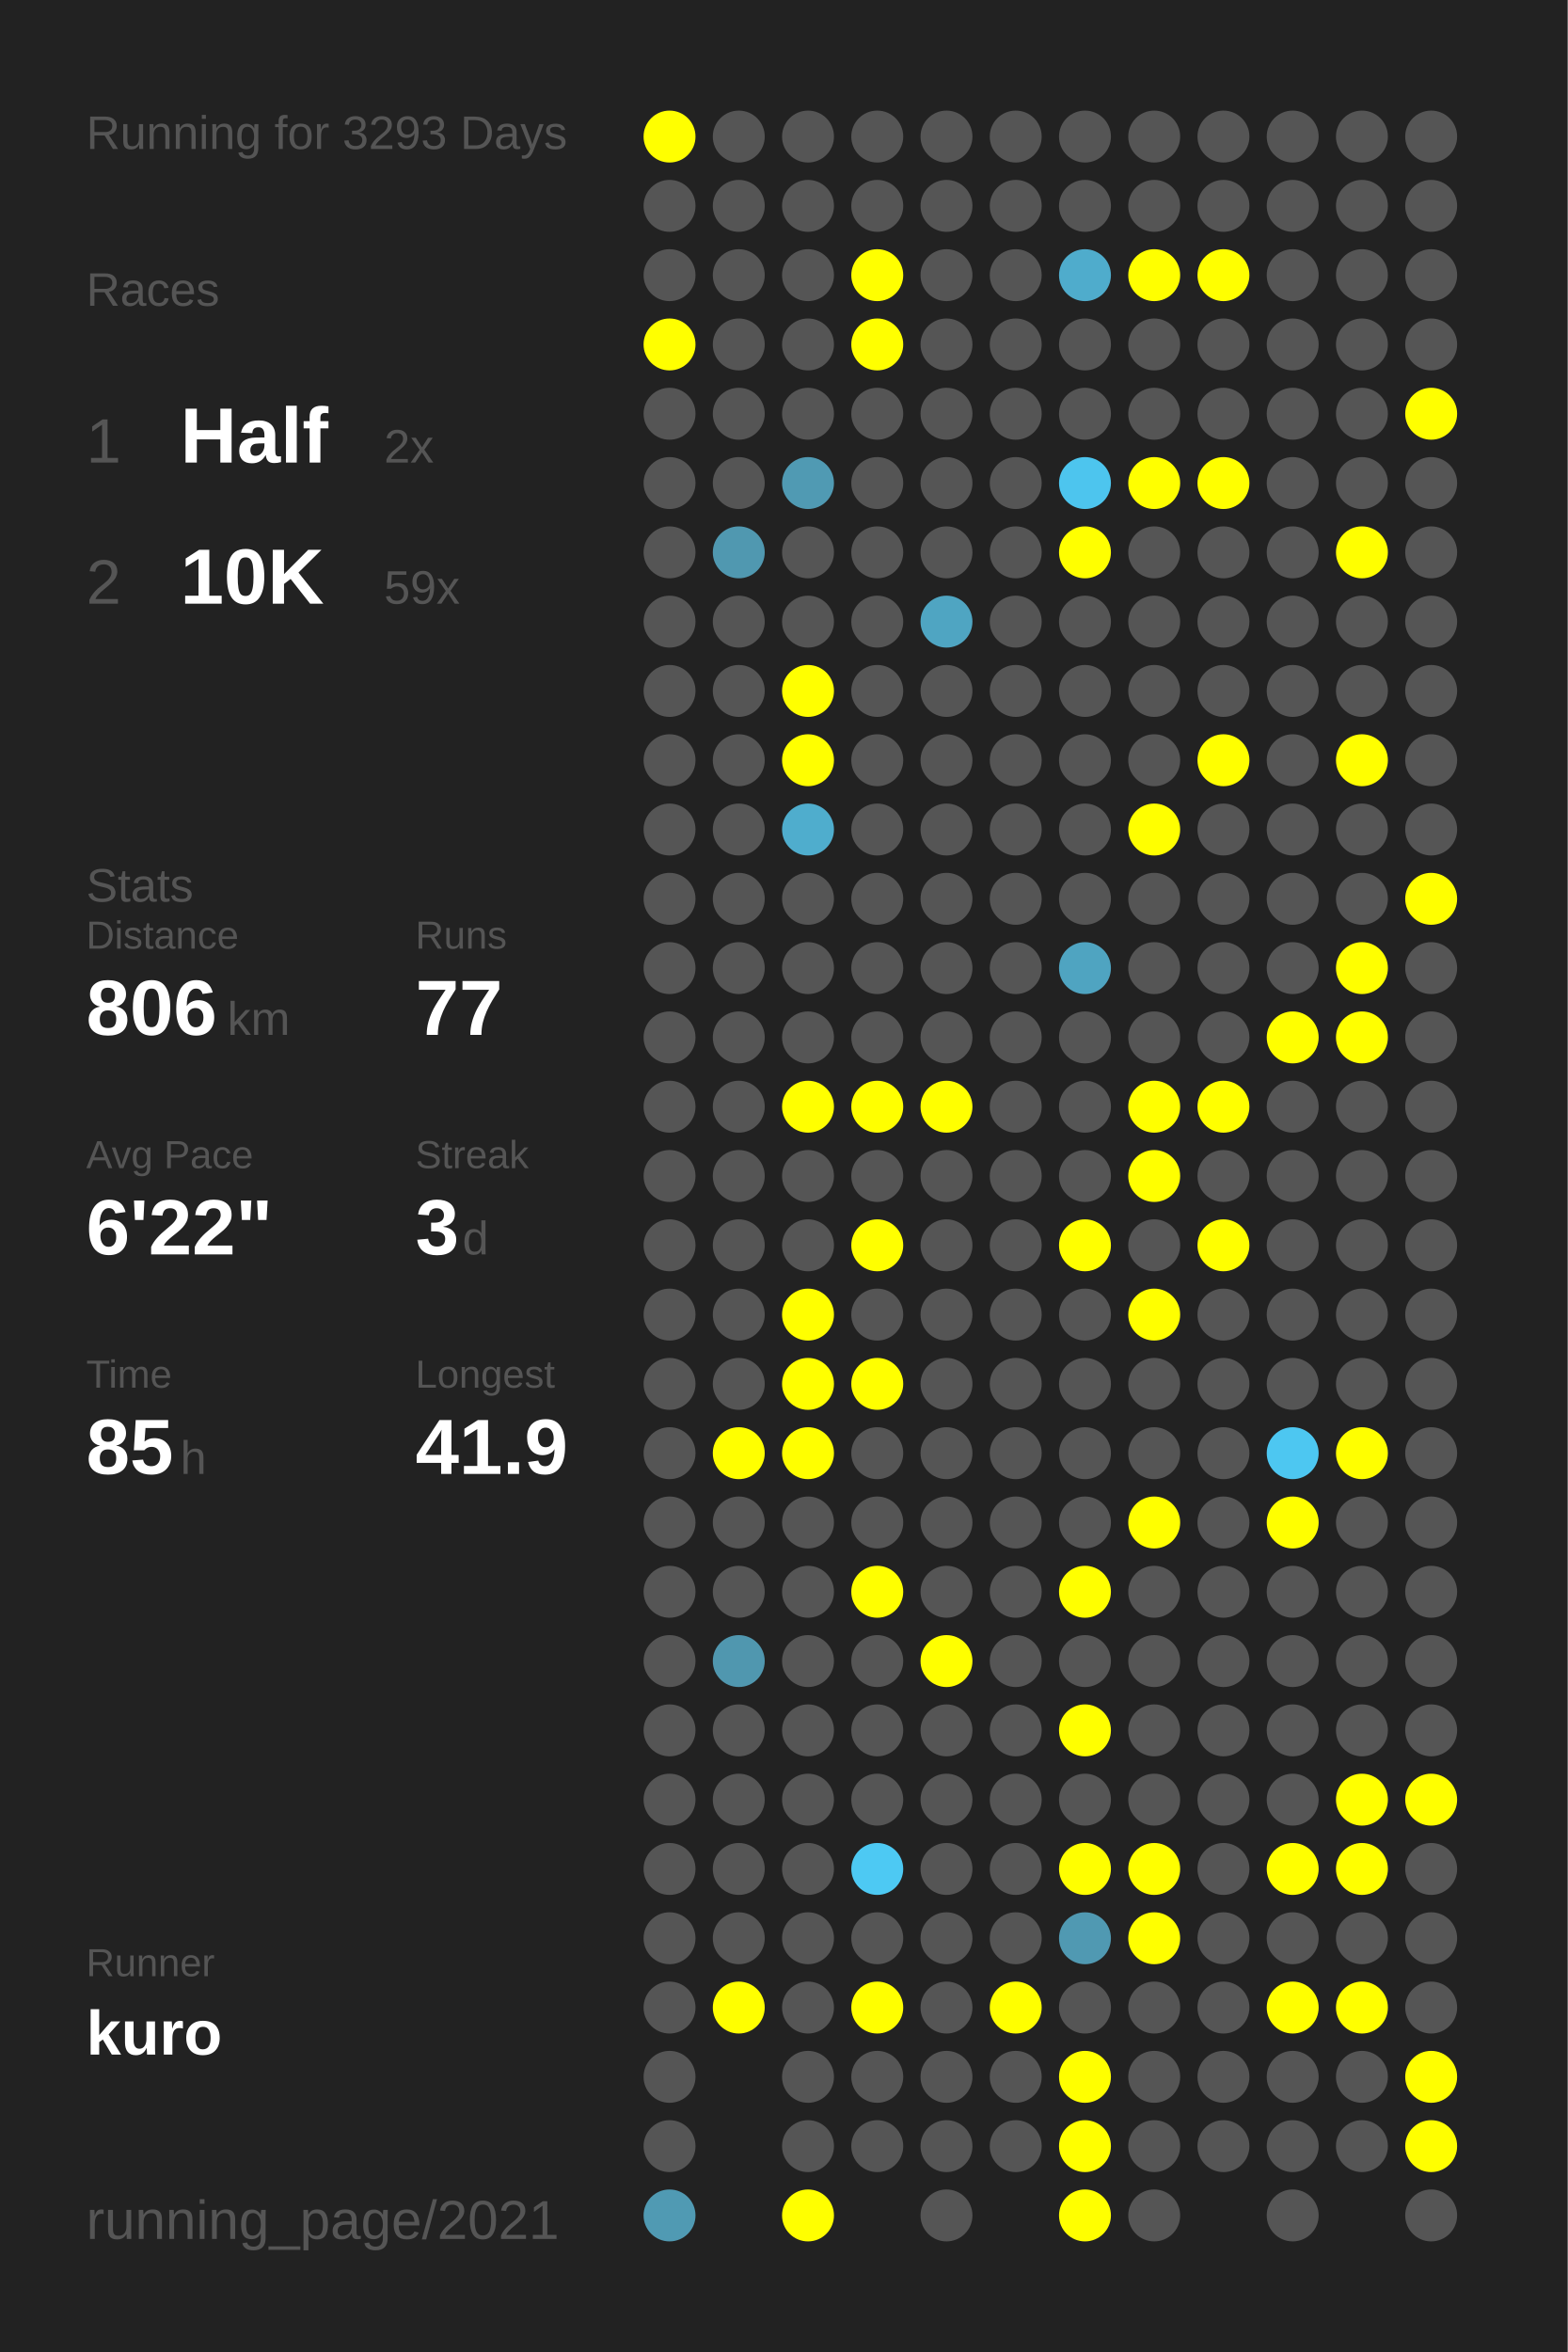
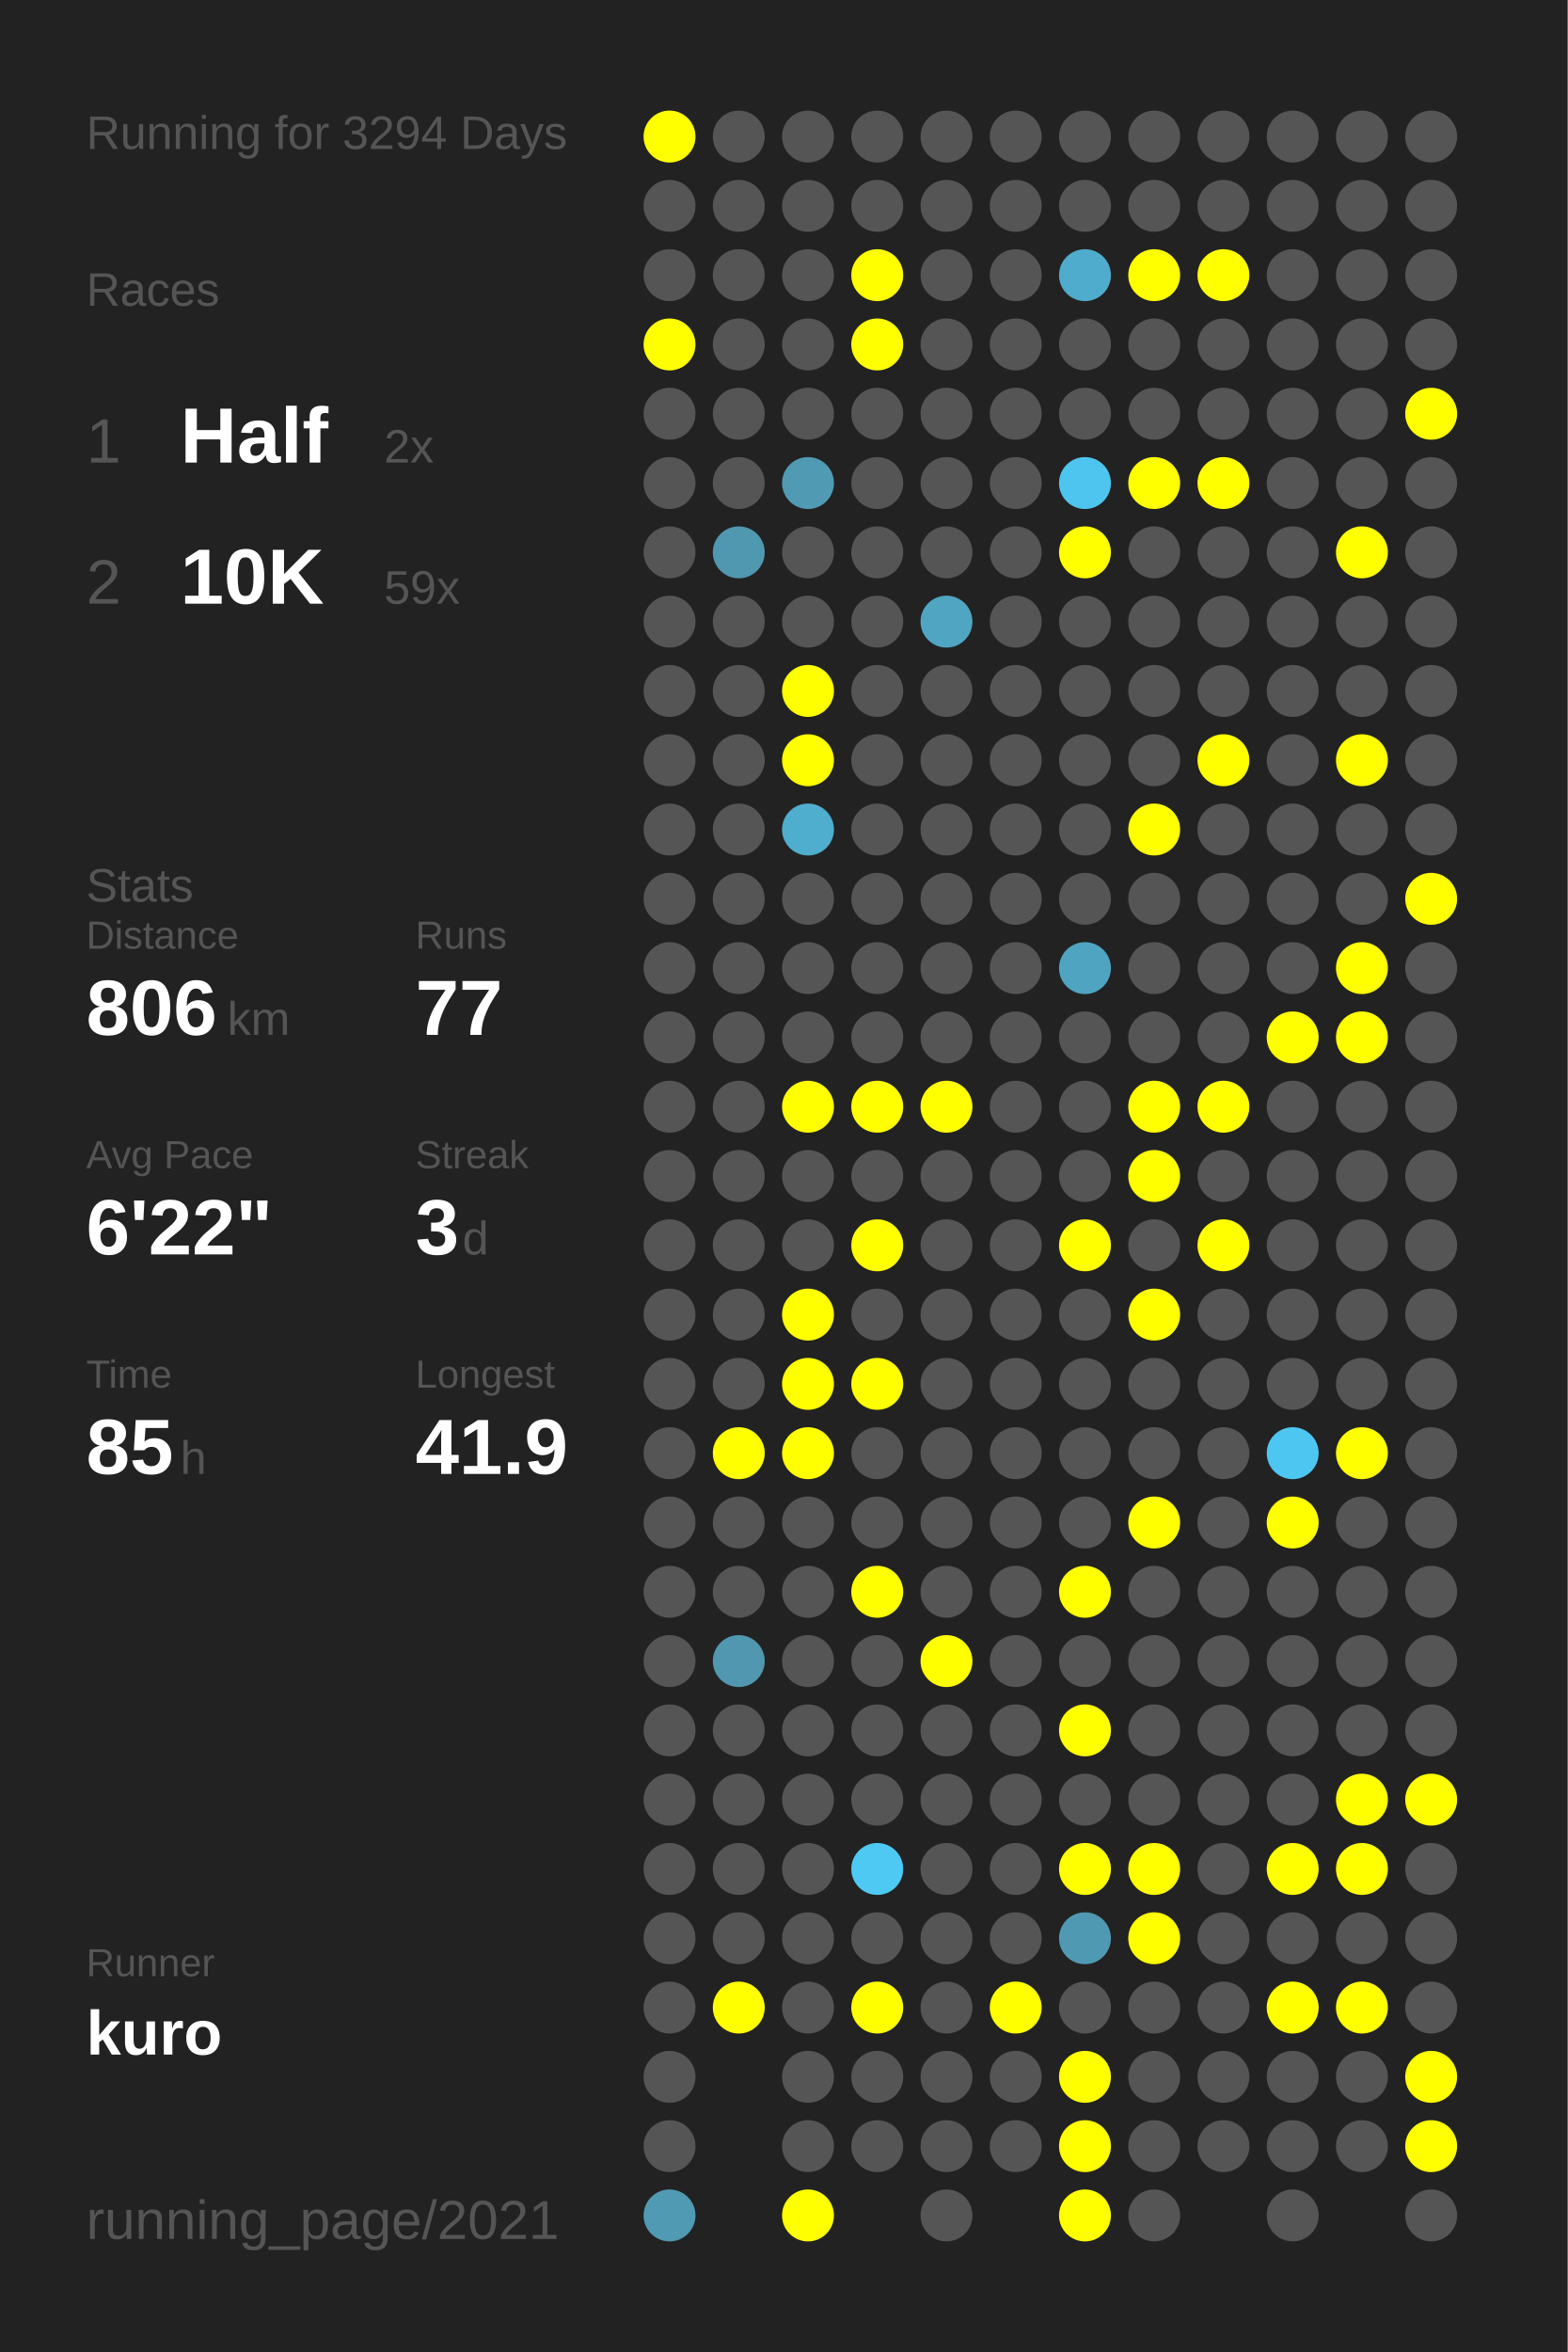
<svg xmlns="http://www.w3.org/2000/svg" baseProfile="full" height="300mm" version="1.1" viewBox="0,0,200,300" width="200mm">
  <defs />
  <rect fill="#222222" height="300" width="200" x="0" y="0" />
-   <text fill="#555555" style="font-size:6px; font-family:Arial;" x="11" y="19">Running for 3293 Days</text>
+   <text fill="#555555" style="font-size:6px; font-family:Arial;" x="11" y="19">Running for 3294 Days</text>
  <text fill="#555555" style="font-size:6px; font-family:Arial;" x="11" y="39">Races</text>
  <text fill="#555555" style="font-size:8px; font-family:Arial;" x="11" y="59">1</text>
  <text fill="#FFFFFF" style="font-size:10px; font-family:Arial; font-weight:bold;" x="23" y="59">Half</text>
  <text fill="#555555" style="font-size:6px; font-family:Arial;" x="49" y="59">2x</text>
  <text fill="#555555" style="font-size:8px; font-family:Arial;" x="11" y="77">2</text>
  <text fill="#FFFFFF" style="font-size:10px; font-family:Arial; font-weight:bold;" x="23" y="77">10K</text>
  <text fill="#555555" style="font-size:6px; font-family:Arial;" x="49" y="77">59x</text>
  <text fill="#555555" style="font-size:6px; font-family:Arial;" x="11" y="115">Stats</text>
  <text fill="#555555" style="font-size:5px; font-family:Arial;" x="11" y="121">Distance</text>
  <text fill="#FFFFFF" style="font-size:10px; font-family:Arial; font-weight:bold;" x="11" y="132">806</text>
  <text fill="#555555" style="font-size:6px; font-family:Arial;" x="29" y="132">km</text>
  <text fill="#555555" style="font-size:5px; font-family:Arial;" x="53" y="121">Runs</text>
  <text fill="#FFFFFF" style="font-size:10px; font-family:Arial; font-weight:bold;" x="53" y="132">77</text>
  <text fill="#555555" style="font-size:5px; font-family:Arial;" x="11" y="149">Avg Pace</text>
  <text fill="#FFFFFF" style="font-size:10px; font-family:Arial; font-weight:bold;" x="11" y="160">6'22"</text>
  <text fill="#555555" style="font-size:5px; font-family:Arial;" x="53" y="149">Streak</text>
  <text fill="#FFFFFF" style="font-size:10px; font-family:Arial; font-weight:bold;" x="53" y="160">3</text>
  <text fill="#555555" style="font-size:6px; font-family:Arial;" x="59" y="160">d</text>
  <text fill="#555555" style="font-size:5px; font-family:Arial;" x="11" y="177">Time</text>
  <text fill="#FFFFFF" style="font-size:10px; font-family:Arial; font-weight:bold;" x="11" y="188">85</text>
  <text fill="#555555" style="font-size:6px; font-family:Arial;" x="23" y="188">h</text>
  <text fill="#555555" style="font-size:5px; font-family:Arial;" x="53" y="177">Longest</text>
  <text fill="#FFFFFF" style="font-size:10px; font-family:Arial; font-weight:bold;" x="53" y="188">41.9</text>
  <text fill="#555555" style="font-size:5px; font-family:Arial;" x="11" y="252.065">Runner</text>
  <text fill="#FFFFFF" style="font-size:8px; font-family:Arial; font-weight:bold;" x="11" y="262.065">kuro</text>
  <text fill="#555555" style="font-size:7px; font-family:Arial;" x="11" y="285.581">running_page/2021</text>
  <circle cx="85.417" cy="17.419" fill="#FFFF00" r="3.312" />
  <circle cx="85.417" cy="26.258" fill="#555555" r="3.312" />
  <circle cx="85.417" cy="35.097" fill="#555555" r="3.312" />
  <circle cx="85.417" cy="43.935" fill="#FFFF00" r="3.312" />
  <circle cx="85.417" cy="52.774" fill="#555555" r="3.312" />
  <circle cx="85.417" cy="61.613" fill="#555555" r="3.312" />
  <circle cx="85.417" cy="70.452" fill="#555555" r="3.312" />
  <circle cx="85.417" cy="79.29" fill="#555555" r="3.312" />
  <circle cx="85.417" cy="88.129" fill="#555555" r="3.312" />
  <circle cx="85.417" cy="96.968" fill="#555555" r="3.312" />
  <circle cx="85.417" cy="105.806" fill="#555555" r="3.312" />
  <circle cx="85.417" cy="114.645" fill="#555555" r="3.312" />
  <circle cx="85.417" cy="123.484" fill="#555555" r="3.312" />
  <circle cx="85.417" cy="132.323" fill="#555555" r="3.312" />
  <circle cx="85.417" cy="141.161" fill="#555555" r="3.312" />
  <circle cx="85.417" cy="150" fill="#555555" r="3.312" />
  <circle cx="85.417" cy="158.839" fill="#555555" r="3.312" />
  <circle cx="85.417" cy="167.677" fill="#555555" r="3.312" />
  <circle cx="85.417" cy="176.516" fill="#555555" r="3.312" />
  <circle cx="85.417" cy="185.355" fill="#555555" r="3.312" />
  <circle cx="85.417" cy="194.194" fill="#555555" r="3.312" />
  <circle cx="85.417" cy="203.032" fill="#555555" r="3.312" />
  <circle cx="85.417" cy="211.871" fill="#555555" r="3.312" />
  <circle cx="85.417" cy="220.71" fill="#555555" r="3.312" />
  <circle cx="85.417" cy="229.548" fill="#555555" r="3.312" />
  <circle cx="85.417" cy="238.387" fill="#555555" r="3.312" />
  <circle cx="85.417" cy="247.226" fill="#555555" r="3.312" />
  <circle cx="85.417" cy="256.065" fill="#555555" r="3.312" />
  <circle cx="85.417" cy="264.903" fill="#555555" r="3.312" />
  <circle cx="85.417" cy="273.742" fill="#555555" r="3.312" />
  <circle cx="85.417" cy="282.581" fill="#509ab3" r="3.312" />
  <circle cx="94.25" cy="17.419" fill="#555555" r="3.312" />
  <circle cx="94.25" cy="26.258" fill="#555555" r="3.312" />
  <circle cx="94.25" cy="35.097" fill="#555555" r="3.312" />
  <circle cx="94.25" cy="43.935" fill="#555555" r="3.312" />
  <circle cx="94.25" cy="52.774" fill="#555555" r="3.312" />
  <circle cx="94.25" cy="61.613" fill="#555555" r="3.312" />
  <circle cx="94.25" cy="70.452" fill="#5098b0" r="3.312" />
  <circle cx="94.25" cy="79.29" fill="#555555" r="3.312" />
  <circle cx="94.25" cy="88.129" fill="#555555" r="3.312" />
  <circle cx="94.25" cy="96.968" fill="#555555" r="3.312" />
  <circle cx="94.25" cy="105.806" fill="#555555" r="3.312" />
  <circle cx="94.25" cy="114.645" fill="#555555" r="3.312" />
  <circle cx="94.25" cy="123.484" fill="#555555" r="3.312" />
  <circle cx="94.25" cy="132.323" fill="#555555" r="3.312" />
  <circle cx="94.25" cy="141.161" fill="#555555" r="3.312" />
  <circle cx="94.25" cy="150" fill="#555555" r="3.312" />
  <circle cx="94.25" cy="158.839" fill="#555555" r="3.312" />
  <circle cx="94.25" cy="167.677" fill="#555555" r="3.312" />
  <circle cx="94.25" cy="176.516" fill="#555555" r="3.312" />
  <circle cx="94.25" cy="185.355" fill="#FFFF00" r="3.312" />
  <circle cx="94.25" cy="194.194" fill="#555555" r="3.312" />
  <circle cx="94.25" cy="203.032" fill="#555555" r="3.312" />
  <circle cx="94.25" cy="211.871" fill="#5097af" r="3.312" />
  <circle cx="94.25" cy="220.71" fill="#555555" r="3.312" />
  <circle cx="94.25" cy="229.548" fill="#555555" r="3.312" />
  <circle cx="94.25" cy="238.387" fill="#555555" r="3.312" />
  <circle cx="94.25" cy="247.226" fill="#555555" r="3.312" />
  <circle cx="94.25" cy="256.065" fill="#FFFF00" r="3.312" />
  <circle cx="103.083" cy="17.419" fill="#555555" r="3.312" />
  <circle cx="103.083" cy="26.258" fill="#555555" r="3.312" />
  <circle cx="103.083" cy="35.097" fill="#555555" r="3.312" />
  <circle cx="103.083" cy="43.935" fill="#555555" r="3.312" />
  <circle cx="103.083" cy="52.774" fill="#555555" r="3.312" />
  <circle cx="103.083" cy="61.613" fill="#509ab3" r="3.312" />
  <circle cx="103.083" cy="70.452" fill="#555555" r="3.312" />
  <circle cx="103.083" cy="79.29" fill="#555555" r="3.312" />
  <circle cx="103.083" cy="88.129" fill="#FFFF00" r="3.312" />
  <circle cx="103.083" cy="96.968" fill="#FFFF00" r="3.312" />
  <circle cx="103.083" cy="105.806" fill="#4fadcd" r="3.312" />
  <circle cx="103.083" cy="114.645" fill="#555555" r="3.312" />
  <circle cx="103.083" cy="123.484" fill="#555555" r="3.312" />
  <circle cx="103.083" cy="132.323" fill="#555555" r="3.312" />
  <circle cx="103.083" cy="141.161" fill="#FFFF00" r="3.312" />
  <circle cx="103.083" cy="150" fill="#555555" r="3.312" />
  <circle cx="103.083" cy="158.839" fill="#555555" r="3.312" />
  <circle cx="103.083" cy="167.677" fill="#FFFF00" r="3.312" />
  <circle cx="103.083" cy="176.516" fill="#FFFF00" r="3.312" />
  <circle cx="103.083" cy="185.355" fill="#FFFF00" r="3.312" />
  <circle cx="103.083" cy="194.194" fill="#555555" r="3.312" />
  <circle cx="103.083" cy="203.032" fill="#555555" r="3.312" />
  <circle cx="103.083" cy="211.871" fill="#555555" r="3.312" />
  <circle cx="103.083" cy="220.71" fill="#555555" r="3.312" />
  <circle cx="103.083" cy="229.548" fill="#555555" r="3.312" />
  <circle cx="103.083" cy="238.387" fill="#555555" r="3.312" />
  <circle cx="103.083" cy="247.226" fill="#555555" r="3.312" />
  <circle cx="103.083" cy="256.065" fill="#555555" r="3.312" />
  <circle cx="103.083" cy="264.903" fill="#555555" r="3.312" />
  <circle cx="103.083" cy="273.742" fill="#555555" r="3.312" />
  <circle cx="103.083" cy="282.581" fill="#FFFF00" r="3.312" />
  <circle cx="111.917" cy="17.419" fill="#555555" r="3.312" />
  <circle cx="111.917" cy="26.258" fill="#555555" r="3.312" />
  <circle cx="111.917" cy="35.097" fill="#FFFF00" r="3.312" />
  <circle cx="111.917" cy="43.935" fill="#FFFF00" r="3.312" />
  <circle cx="111.917" cy="52.774" fill="#555555" r="3.312" />
  <circle cx="111.917" cy="61.613" fill="#555555" r="3.312" />
  <circle cx="111.917" cy="70.452" fill="#555555" r="3.312" />
  <circle cx="111.917" cy="79.29" fill="#555555" r="3.312" />
  <circle cx="111.917" cy="88.129" fill="#555555" r="3.312" />
  <circle cx="111.917" cy="96.968" fill="#555555" r="3.312" />
  <circle cx="111.917" cy="105.806" fill="#555555" r="3.312" />
  <circle cx="111.917" cy="114.645" fill="#555555" r="3.312" />
  <circle cx="111.917" cy="123.484" fill="#555555" r="3.312" />
  <circle cx="111.917" cy="132.323" fill="#555555" r="3.312" />
  <circle cx="111.917" cy="141.161" fill="#FFFF00" r="3.312" />
  <circle cx="111.917" cy="150" fill="#555555" r="3.312" />
  <circle cx="111.917" cy="158.839" fill="#FFFF00" r="3.312" />
  <circle cx="111.917" cy="167.677" fill="#555555" r="3.312" />
  <circle cx="111.917" cy="176.516" fill="#FFFF00" r="3.312" />
  <circle cx="111.917" cy="185.355" fill="#555555" r="3.312" />
  <circle cx="111.917" cy="194.194" fill="#555555" r="3.312" />
  <circle cx="111.917" cy="203.032" fill="#FFFF00" r="3.312" />
  <circle cx="111.917" cy="211.871" fill="#555555" r="3.312" />
  <circle cx="111.917" cy="220.71" fill="#555555" r="3.312" />
  <circle cx="111.917" cy="229.548" fill="#555555" r="3.312" />
  <circle cx="111.917" cy="238.387" fill="#4dc9f3" r="3.312" />
  <circle cx="111.917" cy="247.226" fill="#555555" r="3.312" />
  <circle cx="111.917" cy="256.065" fill="#FFFF00" r="3.312" />
  <circle cx="111.917" cy="264.903" fill="#555555" r="3.312" />
  <circle cx="111.917" cy="273.742" fill="#555555" r="3.312" />
  <circle cx="120.75" cy="17.419" fill="#555555" r="3.312" />
  <circle cx="120.75" cy="26.258" fill="#555555" r="3.312" />
  <circle cx="120.75" cy="35.097" fill="#555555" r="3.312" />
  <circle cx="120.75" cy="43.935" fill="#555555" r="3.312" />
  <circle cx="120.75" cy="52.774" fill="#555555" r="3.312" />
  <circle cx="120.75" cy="61.613" fill="#555555" r="3.312" />
  <circle cx="120.75" cy="70.452" fill="#555555" r="3.312" />
  <circle cx="120.75" cy="79.29" fill="#4fa5c2" r="3.312" />
  <circle cx="120.75" cy="88.129" fill="#555555" r="3.312" />
  <circle cx="120.75" cy="96.968" fill="#555555" r="3.312" />
  <circle cx="120.75" cy="105.806" fill="#555555" r="3.312" />
  <circle cx="120.75" cy="114.645" fill="#555555" r="3.312" />
  <circle cx="120.75" cy="123.484" fill="#555555" r="3.312" />
  <circle cx="120.75" cy="132.323" fill="#555555" r="3.312" />
  <circle cx="120.75" cy="141.161" fill="#FFFF00" r="3.312" />
  <circle cx="120.75" cy="150" fill="#555555" r="3.312" />
  <circle cx="120.75" cy="158.839" fill="#555555" r="3.312" />
  <circle cx="120.75" cy="167.677" fill="#555555" r="3.312" />
  <circle cx="120.75" cy="176.516" fill="#555555" r="3.312" />
  <circle cx="120.75" cy="185.355" fill="#555555" r="3.312" />
  <circle cx="120.75" cy="194.194" fill="#555555" r="3.312" />
  <circle cx="120.75" cy="203.032" fill="#555555" r="3.312" />
  <circle cx="120.75" cy="211.871" fill="#FFFF00" r="3.312" />
  <circle cx="120.75" cy="220.71" fill="#555555" r="3.312" />
  <circle cx="120.75" cy="229.548" fill="#555555" r="3.312" />
  <circle cx="120.75" cy="238.387" fill="#555555" r="3.312" />
  <circle cx="120.75" cy="247.226" fill="#555555" r="3.312" />
  <circle cx="120.75" cy="256.065" fill="#555555" r="3.312" />
  <circle cx="120.75" cy="264.903" fill="#555555" r="3.312" />
  <circle cx="120.75" cy="273.742" fill="#555555" r="3.312" />
  <circle cx="120.75" cy="282.581" fill="#555555" r="3.312" />
  <circle cx="129.583" cy="17.419" fill="#555555" r="3.312" />
  <circle cx="129.583" cy="26.258" fill="#555555" r="3.312" />
  <circle cx="129.583" cy="35.097" fill="#555555" r="3.312" />
  <circle cx="129.583" cy="43.935" fill="#555555" r="3.312" />
  <circle cx="129.583" cy="52.774" fill="#555555" r="3.312" />
  <circle cx="129.583" cy="61.613" fill="#555555" r="3.312" />
  <circle cx="129.583" cy="70.452" fill="#555555" r="3.312" />
  <circle cx="129.583" cy="79.29" fill="#555555" r="3.312" />
  <circle cx="129.583" cy="88.129" fill="#555555" r="3.312" />
  <circle cx="129.583" cy="96.968" fill="#555555" r="3.312" />
  <circle cx="129.583" cy="105.806" fill="#555555" r="3.312" />
  <circle cx="129.583" cy="114.645" fill="#555555" r="3.312" />
  <circle cx="129.583" cy="123.484" fill="#555555" r="3.312" />
  <circle cx="129.583" cy="132.323" fill="#555555" r="3.312" />
  <circle cx="129.583" cy="141.161" fill="#555555" r="3.312" />
  <circle cx="129.583" cy="150" fill="#555555" r="3.312" />
  <circle cx="129.583" cy="158.839" fill="#555555" r="3.312" />
  <circle cx="129.583" cy="167.677" fill="#555555" r="3.312" />
  <circle cx="129.583" cy="176.516" fill="#555555" r="3.312" />
  <circle cx="129.583" cy="185.355" fill="#555555" r="3.312" />
  <circle cx="129.583" cy="194.194" fill="#555555" r="3.312" />
  <circle cx="129.583" cy="203.032" fill="#555555" r="3.312" />
  <circle cx="129.583" cy="211.871" fill="#555555" r="3.312" />
  <circle cx="129.583" cy="220.71" fill="#555555" r="3.312" />
  <circle cx="129.583" cy="229.548" fill="#555555" r="3.312" />
  <circle cx="129.583" cy="238.387" fill="#555555" r="3.312" />
  <circle cx="129.583" cy="247.226" fill="#555555" r="3.312" />
  <circle cx="129.583" cy="256.065" fill="#FFFF00" r="3.312" />
  <circle cx="129.583" cy="264.903" fill="#555555" r="3.312" />
  <circle cx="129.583" cy="273.742" fill="#555555" r="3.312" />
  <circle cx="138.417" cy="17.419" fill="#555555" r="3.312" />
  <circle cx="138.417" cy="26.258" fill="#555555" r="3.312" />
  <circle cx="138.417" cy="35.097" fill="#4faccc" r="3.312" />
  <circle cx="138.417" cy="43.935" fill="#555555" r="3.312" />
  <circle cx="138.417" cy="52.774" fill="#555555" r="3.312" />
  <circle cx="138.417" cy="61.613" fill="#4dc5ee" r="3.312" />
  <circle cx="138.417" cy="70.452" fill="#FFFF00" r="3.312" />
  <circle cx="138.417" cy="79.29" fill="#555555" r="3.312" />
  <circle cx="138.417" cy="88.129" fill="#555555" r="3.312" />
  <circle cx="138.417" cy="96.968" fill="#555555" r="3.312" />
  <circle cx="138.417" cy="105.806" fill="#555555" r="3.312" />
  <circle cx="138.417" cy="114.645" fill="#555555" r="3.312" />
  <circle cx="138.417" cy="123.484" fill="#4fa4c1" r="3.312" />
  <circle cx="138.417" cy="132.323" fill="#555555" r="3.312" />
  <circle cx="138.417" cy="141.161" fill="#555555" r="3.312" />
  <circle cx="138.417" cy="150" fill="#555555" r="3.312" />
  <circle cx="138.417" cy="158.839" fill="#FFFF00" r="3.312" />
  <circle cx="138.417" cy="167.677" fill="#555555" r="3.312" />
  <circle cx="138.417" cy="176.516" fill="#555555" r="3.312" />
  <circle cx="138.417" cy="185.355" fill="#555555" r="3.312" />
  <circle cx="138.417" cy="194.194" fill="#555555" r="3.312" />
  <circle cx="138.417" cy="203.032" fill="#FFFF00" r="3.312" />
  <circle cx="138.417" cy="211.871" fill="#555555" r="3.312" />
  <circle cx="138.417" cy="220.71" fill="#FFFF00" r="3.312" />
  <circle cx="138.417" cy="229.548" fill="#555555" r="3.312" />
  <circle cx="138.417" cy="238.387" fill="#FFFF00" r="3.312" />
  <circle cx="138.417" cy="247.226" fill="#5099b2" r="3.312" />
  <circle cx="138.417" cy="256.065" fill="#555555" r="3.312" />
  <circle cx="138.417" cy="264.903" fill="#FFFF00" r="3.312" />
  <circle cx="138.417" cy="273.742" fill="#FFFF00" r="3.312" />
  <circle cx="138.417" cy="282.581" fill="#FFFF00" r="3.312" />
  <circle cx="147.25" cy="17.419" fill="#555555" r="3.312" />
  <circle cx="147.25" cy="26.258" fill="#555555" r="3.312" />
  <circle cx="147.25" cy="35.097" fill="#FFFF00" r="3.312" />
  <circle cx="147.25" cy="43.935" fill="#555555" r="3.312" />
  <circle cx="147.25" cy="52.774" fill="#555555" r="3.312" />
  <circle cx="147.25" cy="61.613" fill="#FFFF00" r="3.312" />
  <circle cx="147.25" cy="70.452" fill="#555555" r="3.312" />
  <circle cx="147.25" cy="79.29" fill="#555555" r="3.312" />
  <circle cx="147.25" cy="88.129" fill="#555555" r="3.312" />
  <circle cx="147.25" cy="96.968" fill="#555555" r="3.312" />
  <circle cx="147.25" cy="105.806" fill="#FFFF00" r="3.312" />
  <circle cx="147.25" cy="114.645" fill="#555555" r="3.312" />
  <circle cx="147.25" cy="123.484" fill="#555555" r="3.312" />
  <circle cx="147.25" cy="132.323" fill="#555555" r="3.312" />
  <circle cx="147.25" cy="141.161" fill="#FFFF00" r="3.312" />
  <circle cx="147.25" cy="150" fill="#FFFF00" r="3.312" />
  <circle cx="147.25" cy="158.839" fill="#555555" r="3.312" />
  <circle cx="147.25" cy="167.677" fill="#FFFF00" r="3.312" />
  <circle cx="147.25" cy="176.516" fill="#555555" r="3.312" />
  <circle cx="147.25" cy="185.355" fill="#555555" r="3.312" />
  <circle cx="147.25" cy="194.194" fill="#FFFF00" r="3.312" />
  <circle cx="147.25" cy="203.032" fill="#555555" r="3.312" />
  <circle cx="147.25" cy="211.871" fill="#555555" r="3.312" />
  <circle cx="147.25" cy="220.71" fill="#555555" r="3.312" />
  <circle cx="147.25" cy="229.548" fill="#555555" r="3.312" />
  <circle cx="147.25" cy="238.387" fill="#FFFF00" r="3.312" />
  <circle cx="147.25" cy="247.226" fill="#FFFF00" r="3.312" />
  <circle cx="147.25" cy="256.065" fill="#555555" r="3.312" />
  <circle cx="147.25" cy="264.903" fill="#555555" r="3.312" />
  <circle cx="147.25" cy="273.742" fill="#555555" r="3.312" />
  <circle cx="147.25" cy="282.581" fill="#555555" r="3.312" />
  <circle cx="156.083" cy="17.419" fill="#555555" r="3.312" />
  <circle cx="156.083" cy="26.258" fill="#555555" r="3.312" />
  <circle cx="156.083" cy="35.097" fill="#FFFF00" r="3.312" />
  <circle cx="156.083" cy="43.935" fill="#555555" r="3.312" />
  <circle cx="156.083" cy="52.774" fill="#555555" r="3.312" />
  <circle cx="156.083" cy="61.613" fill="#FFFF00" r="3.312" />
  <circle cx="156.083" cy="70.452" fill="#555555" r="3.312" />
  <circle cx="156.083" cy="79.29" fill="#555555" r="3.312" />
  <circle cx="156.083" cy="88.129" fill="#555555" r="3.312" />
  <circle cx="156.083" cy="96.968" fill="#FFFF00" r="3.312" />
  <circle cx="156.083" cy="105.806" fill="#555555" r="3.312" />
  <circle cx="156.083" cy="114.645" fill="#555555" r="3.312" />
  <circle cx="156.083" cy="123.484" fill="#555555" r="3.312" />
  <circle cx="156.083" cy="132.323" fill="#555555" r="3.312" />
  <circle cx="156.083" cy="141.161" fill="#FFFF00" r="3.312" />
  <circle cx="156.083" cy="150" fill="#555555" r="3.312" />
  <circle cx="156.083" cy="158.839" fill="#FFFF00" r="3.312" />
  <circle cx="156.083" cy="167.677" fill="#555555" r="3.312" />
  <circle cx="156.083" cy="176.516" fill="#555555" r="3.312" />
  <circle cx="156.083" cy="185.355" fill="#555555" r="3.312" />
  <circle cx="156.083" cy="194.194" fill="#555555" r="3.312" />
  <circle cx="156.083" cy="203.032" fill="#555555" r="3.312" />
  <circle cx="156.083" cy="211.871" fill="#555555" r="3.312" />
  <circle cx="156.083" cy="220.71" fill="#555555" r="3.312" />
  <circle cx="156.083" cy="229.548" fill="#555555" r="3.312" />
  <circle cx="156.083" cy="238.387" fill="#555555" r="3.312" />
  <circle cx="156.083" cy="247.226" fill="#555555" r="3.312" />
  <circle cx="156.083" cy="256.065" fill="#555555" r="3.312" />
  <circle cx="156.083" cy="264.903" fill="#555555" r="3.312" />
  <circle cx="156.083" cy="273.742" fill="#555555" r="3.312" />
  <circle cx="164.917" cy="17.419" fill="#555555" r="3.312" />
  <circle cx="164.917" cy="26.258" fill="#555555" r="3.312" />
  <circle cx="164.917" cy="35.097" fill="#555555" r="3.312" />
  <circle cx="164.917" cy="43.935" fill="#555555" r="3.312" />
  <circle cx="164.917" cy="52.774" fill="#555555" r="3.312" />
  <circle cx="164.917" cy="61.613" fill="#555555" r="3.312" />
  <circle cx="164.917" cy="70.452" fill="#555555" r="3.312" />
  <circle cx="164.917" cy="79.29" fill="#555555" r="3.312" />
  <circle cx="164.917" cy="88.129" fill="#555555" r="3.312" />
  <circle cx="164.917" cy="96.968" fill="#555555" r="3.312" />
  <circle cx="164.917" cy="105.806" fill="#555555" r="3.312" />
  <circle cx="164.917" cy="114.645" fill="#555555" r="3.312" />
  <circle cx="164.917" cy="123.484" fill="#555555" r="3.312" />
  <circle cx="164.917" cy="132.323" fill="#FFFF00" r="3.312" />
  <circle cx="164.917" cy="141.161" fill="#555555" r="3.312" />
  <circle cx="164.917" cy="150" fill="#555555" r="3.312" />
  <circle cx="164.917" cy="158.839" fill="#555555" r="3.312" />
  <circle cx="164.917" cy="167.677" fill="#555555" r="3.312" />
  <circle cx="164.917" cy="176.516" fill="#555555" r="3.312" />
  <circle cx="164.917" cy="185.355" fill="#4dc7f1" r="3.312" />
  <circle cx="164.917" cy="194.194" fill="#FFFF00" r="3.312" />
  <circle cx="164.917" cy="203.032" fill="#555555" r="3.312" />
  <circle cx="164.917" cy="211.871" fill="#555555" r="3.312" />
  <circle cx="164.917" cy="220.71" fill="#555555" r="3.312" />
  <circle cx="164.917" cy="229.548" fill="#555555" r="3.312" />
  <circle cx="164.917" cy="238.387" fill="#FFFF00" r="3.312" />
  <circle cx="164.917" cy="247.226" fill="#555555" r="3.312" />
  <circle cx="164.917" cy="256.065" fill="#FFFF00" r="3.312" />
  <circle cx="164.917" cy="264.903" fill="#555555" r="3.312" />
  <circle cx="164.917" cy="273.742" fill="#555555" r="3.312" />
  <circle cx="164.917" cy="282.581" fill="#555555" r="3.312" />
  <circle cx="173.75" cy="17.419" fill="#555555" r="3.312" />
  <circle cx="173.75" cy="26.258" fill="#555555" r="3.312" />
  <circle cx="173.75" cy="35.097" fill="#555555" r="3.312" />
  <circle cx="173.75" cy="43.935" fill="#555555" r="3.312" />
  <circle cx="173.75" cy="52.774" fill="#555555" r="3.312" />
  <circle cx="173.75" cy="61.613" fill="#555555" r="3.312" />
  <circle cx="173.75" cy="70.452" fill="#FFFF00" r="3.312" />
  <circle cx="173.75" cy="79.29" fill="#555555" r="3.312" />
  <circle cx="173.75" cy="88.129" fill="#555555" r="3.312" />
  <circle cx="173.75" cy="96.968" fill="#FFFF00" r="3.312" />
  <circle cx="173.75" cy="105.806" fill="#555555" r="3.312" />
  <circle cx="173.75" cy="114.645" fill="#555555" r="3.312" />
  <circle cx="173.75" cy="123.484" fill="#FFFF00" r="3.312" />
  <circle cx="173.75" cy="132.323" fill="#FFFF00" r="3.312" />
  <circle cx="173.75" cy="141.161" fill="#555555" r="3.312" />
  <circle cx="173.75" cy="150" fill="#555555" r="3.312" />
  <circle cx="173.75" cy="158.839" fill="#555555" r="3.312" />
  <circle cx="173.75" cy="167.677" fill="#555555" r="3.312" />
  <circle cx="173.75" cy="176.516" fill="#555555" r="3.312" />
  <circle cx="173.75" cy="185.355" fill="#FFFF00" r="3.312" />
  <circle cx="173.75" cy="194.194" fill="#555555" r="3.312" />
  <circle cx="173.75" cy="203.032" fill="#555555" r="3.312" />
  <circle cx="173.75" cy="211.871" fill="#555555" r="3.312" />
  <circle cx="173.75" cy="220.71" fill="#555555" r="3.312" />
  <circle cx="173.75" cy="229.548" fill="#FFFF00" r="3.312" />
  <circle cx="173.75" cy="238.387" fill="#FFFF00" r="3.312" />
  <circle cx="173.75" cy="247.226" fill="#555555" r="3.312" />
  <circle cx="173.75" cy="256.065" fill="#FFFF00" r="3.312" />
  <circle cx="173.75" cy="264.903" fill="#555555" r="3.312" />
  <circle cx="173.75" cy="273.742" fill="#555555" r="3.312" />
  <circle cx="182.583" cy="17.419" fill="#555555" r="3.312" />
  <circle cx="182.583" cy="26.258" fill="#555555" r="3.312" />
  <circle cx="182.583" cy="35.097" fill="#555555" r="3.312" />
  <circle cx="182.583" cy="43.935" fill="#555555" r="3.312" />
  <circle cx="182.583" cy="52.774" fill="#FFFF00" r="3.312" />
  <circle cx="182.583" cy="61.613" fill="#555555" r="3.312" />
  <circle cx="182.583" cy="70.452" fill="#555555" r="3.312" />
  <circle cx="182.583" cy="79.29" fill="#555555" r="3.312" />
  <circle cx="182.583" cy="88.129" fill="#555555" r="3.312" />
  <circle cx="182.583" cy="96.968" fill="#555555" r="3.312" />
  <circle cx="182.583" cy="105.806" fill="#555555" r="3.312" />
  <circle cx="182.583" cy="114.645" fill="#FFFF00" r="3.312" />
  <circle cx="182.583" cy="123.484" fill="#555555" r="3.312" />
  <circle cx="182.583" cy="132.323" fill="#555555" r="3.312" />
  <circle cx="182.583" cy="141.161" fill="#555555" r="3.312" />
  <circle cx="182.583" cy="150" fill="#555555" r="3.312" />
  <circle cx="182.583" cy="158.839" fill="#555555" r="3.312" />
  <circle cx="182.583" cy="167.677" fill="#555555" r="3.312" />
  <circle cx="182.583" cy="176.516" fill="#555555" r="3.312" />
  <circle cx="182.583" cy="185.355" fill="#555555" r="3.312" />
  <circle cx="182.583" cy="194.194" fill="#555555" r="3.312" />
  <circle cx="182.583" cy="203.032" fill="#555555" r="3.312" />
  <circle cx="182.583" cy="211.871" fill="#555555" r="3.312" />
  <circle cx="182.583" cy="220.71" fill="#555555" r="3.312" />
  <circle cx="182.583" cy="229.548" fill="#FFFF00" r="3.312" />
  <circle cx="182.583" cy="238.387" fill="#555555" r="3.312" />
  <circle cx="182.583" cy="247.226" fill="#555555" r="3.312" />
  <circle cx="182.583" cy="256.065" fill="#555555" r="3.312" />
  <circle cx="182.583" cy="264.903" fill="#FFFF00" r="3.312" />
  <circle cx="182.583" cy="273.742" fill="#FFFF00" r="3.312" />
  <circle cx="182.583" cy="282.581" fill="#555555" r="3.312" />
</svg>
